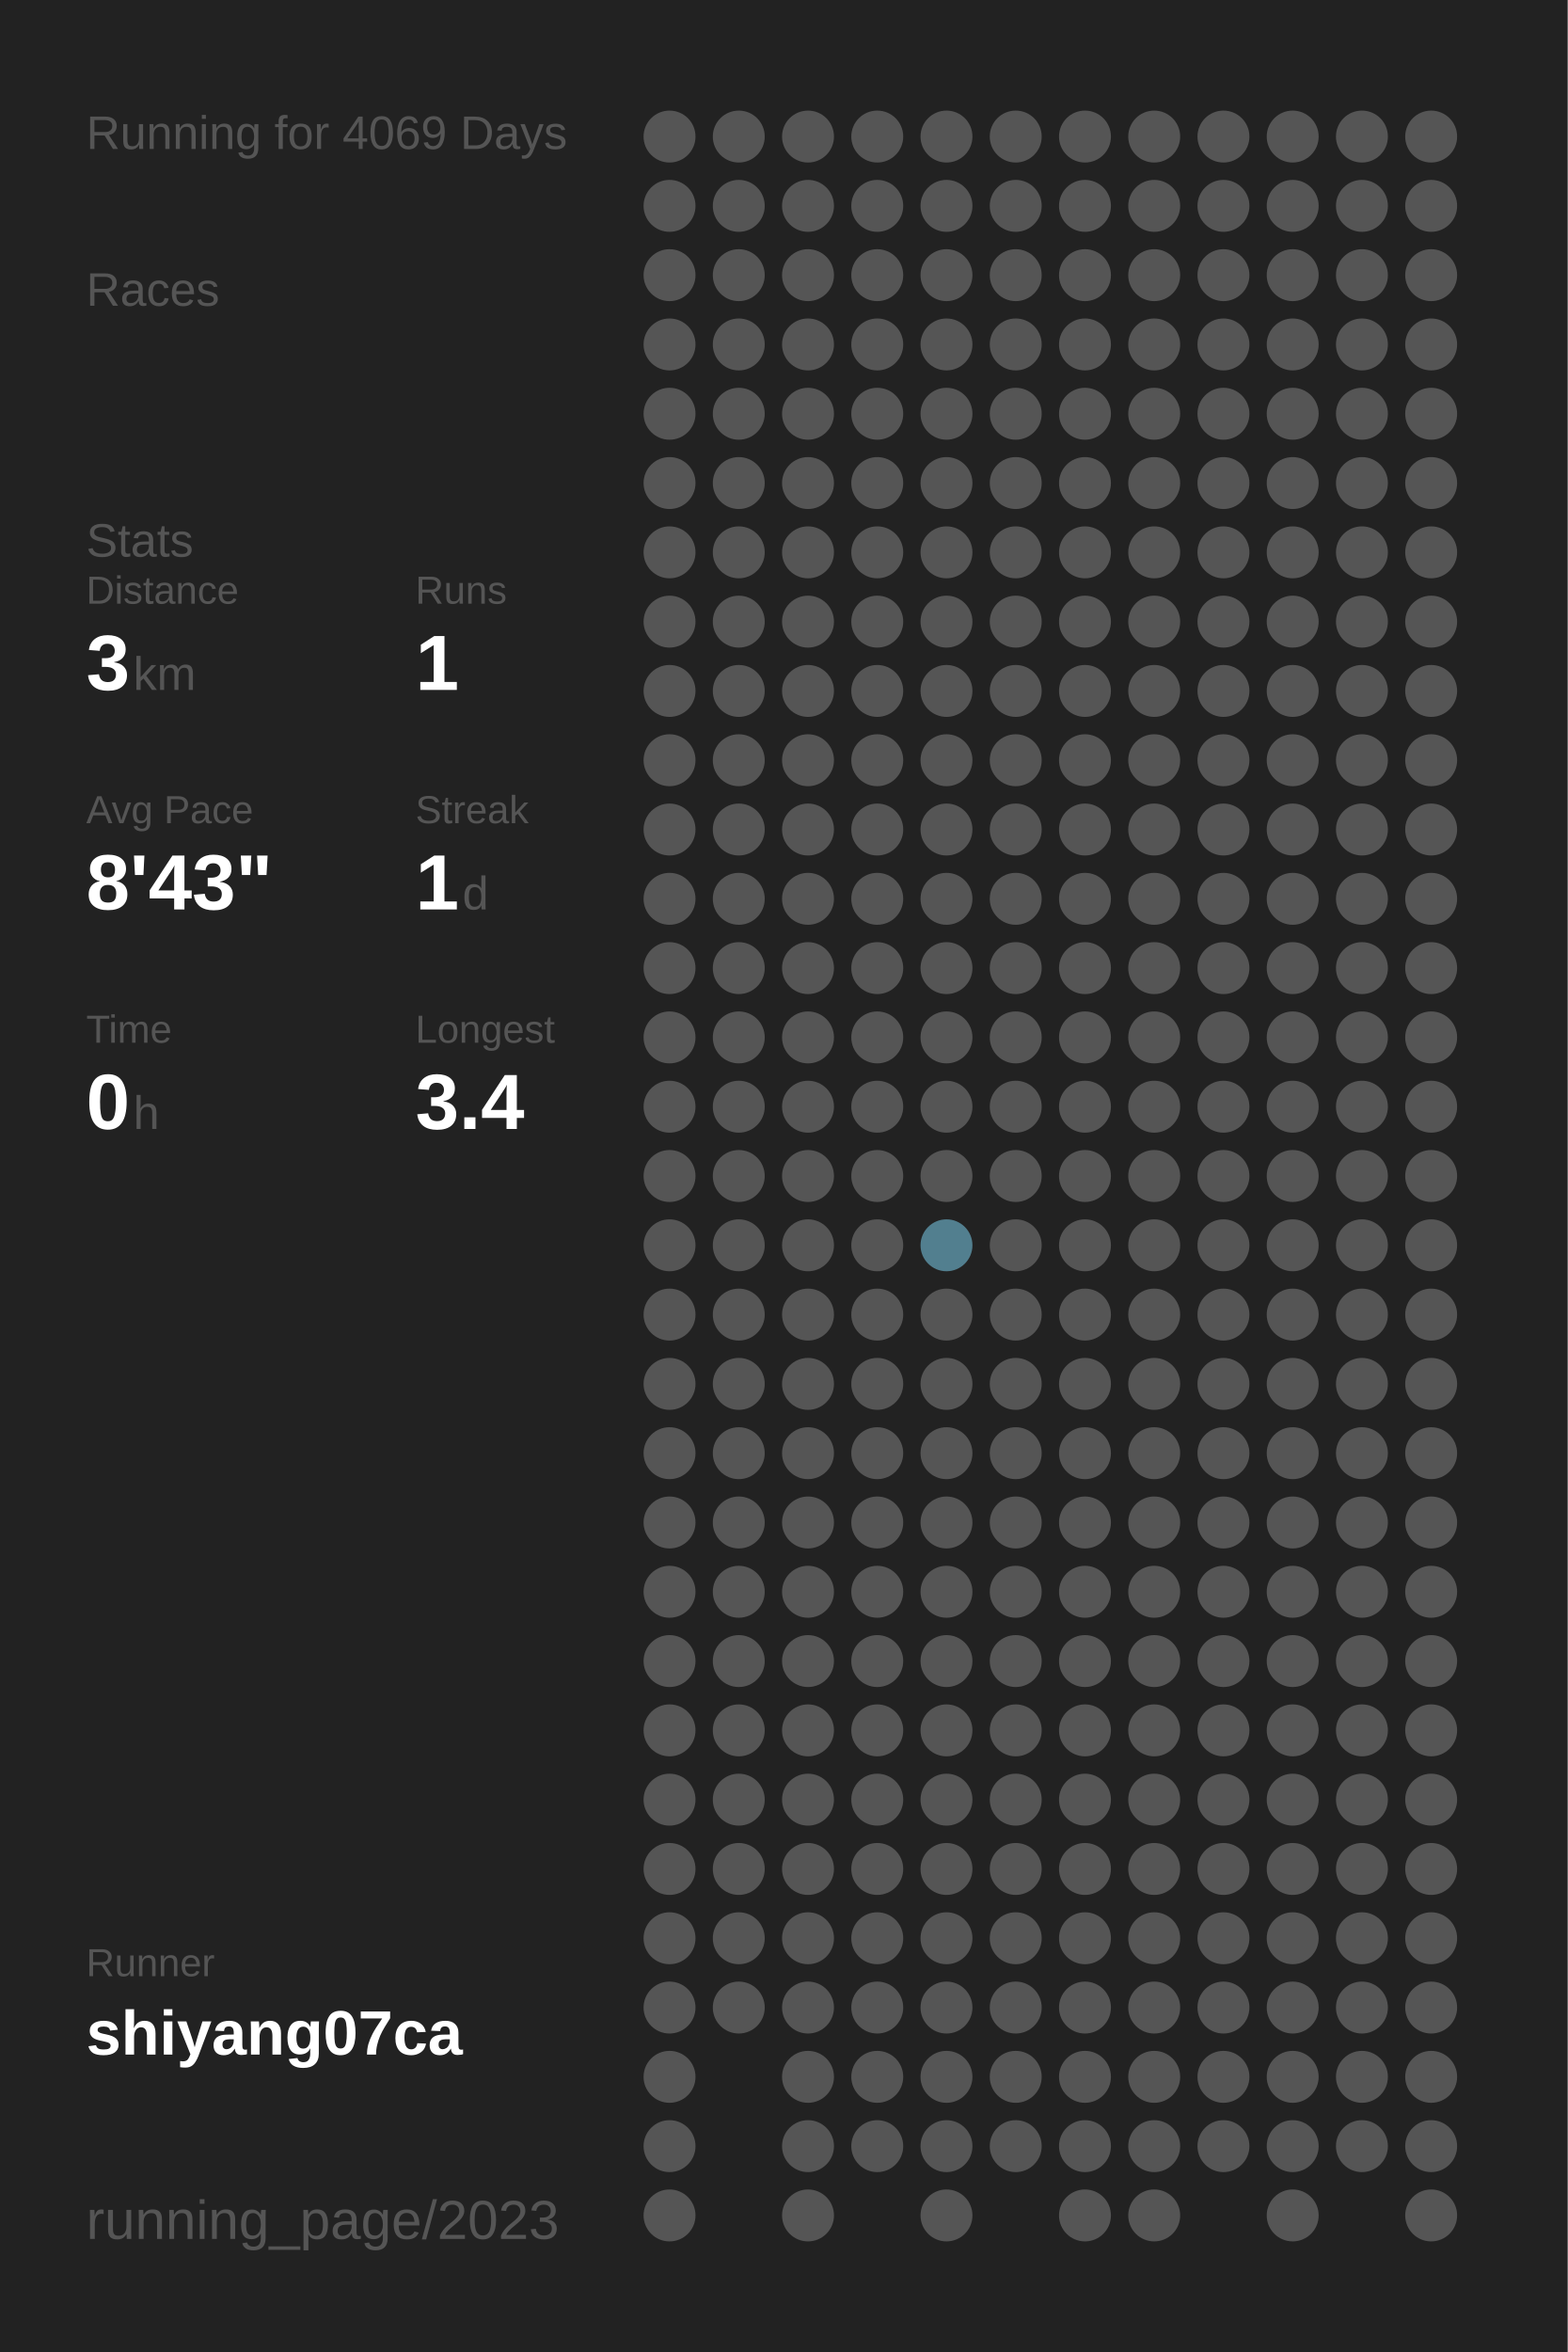
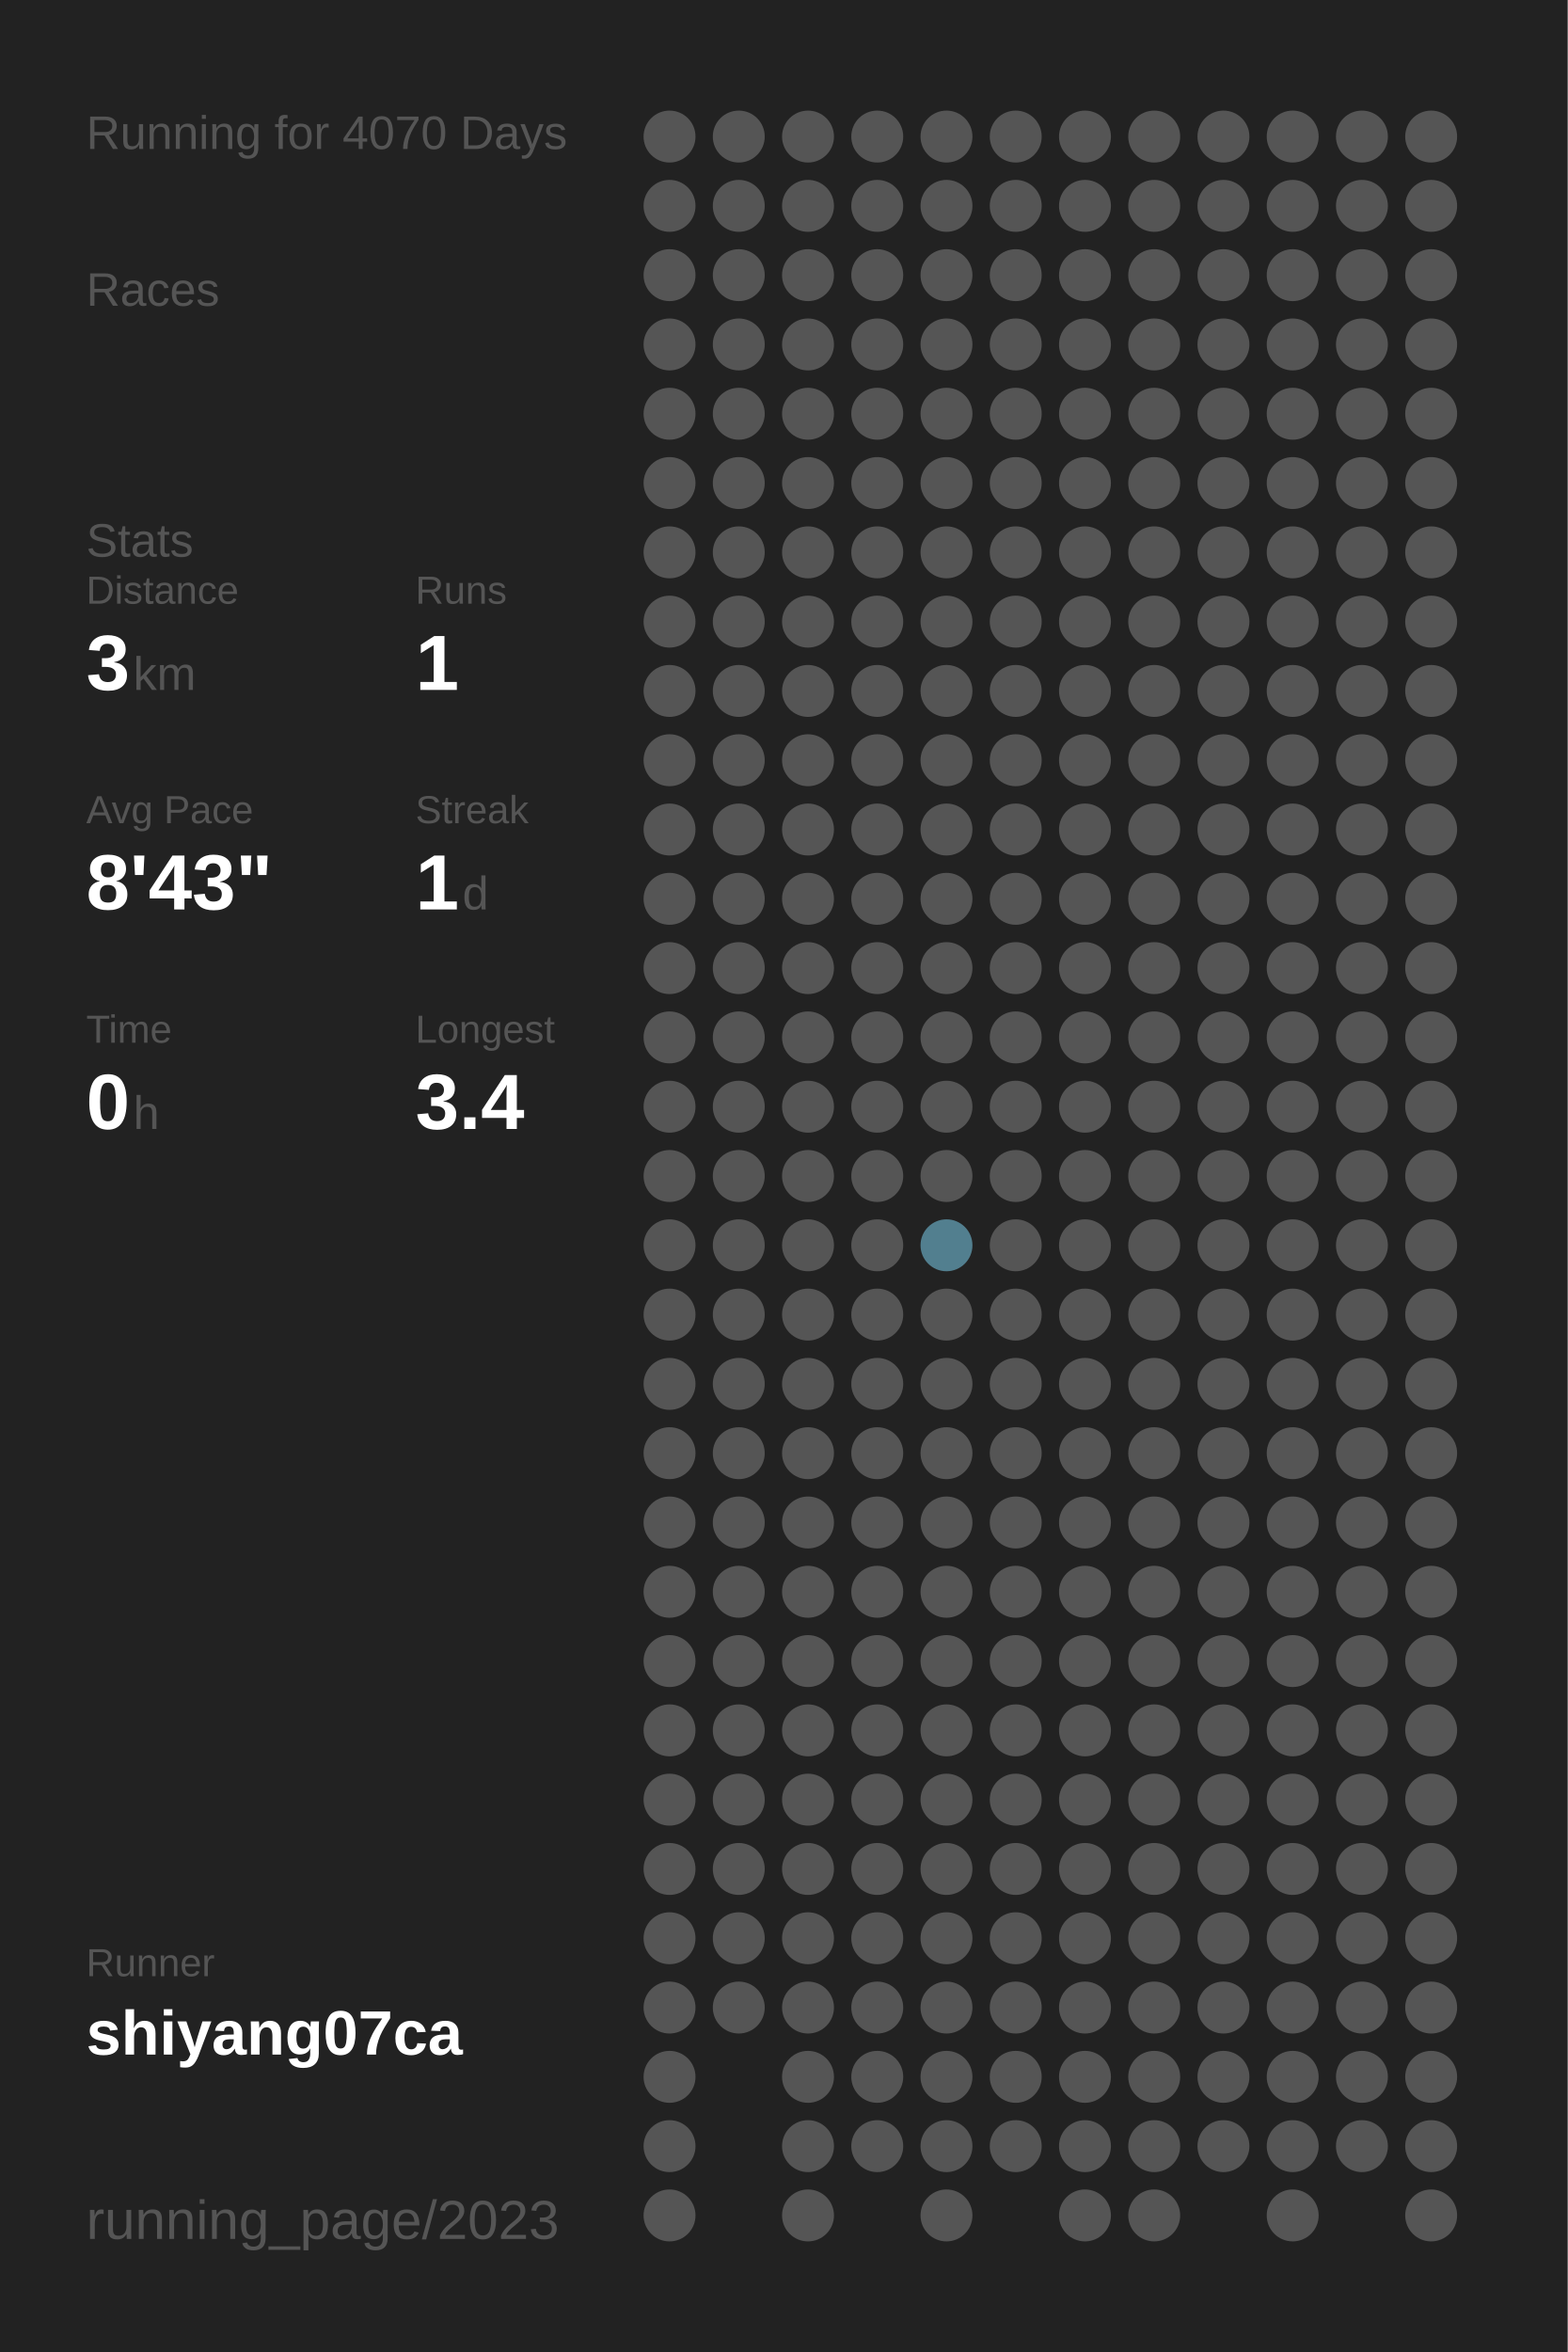
<svg xmlns="http://www.w3.org/2000/svg" baseProfile="full" height="300mm" version="1.1" viewBox="0,0,200,300" width="200mm">
  <defs />
  <rect fill="#222222" height="300" width="200" x="0" y="0" />
-   <text fill="#555555" style="font-size:6px; font-family:Arial;" x="11" y="19">Running for 4069 Days</text>
+   <text fill="#555555" style="font-size:6px; font-family:Arial;" x="11" y="19">Running for 4070 Days</text>
  <text fill="#555555" style="font-size:6px; font-family:Arial;" x="11" y="39">Races</text>
  <text fill="#555555" style="font-size:6px; font-family:Arial;" x="11" y="71">Stats</text>
  <text fill="#555555" style="font-size:5px; font-family:Arial;" x="11" y="77">Distance</text>
  <text fill="#FFFFFF" style="font-size:10px; font-family:Arial; font-weight:bold;" x="11" y="88">3</text>
  <text fill="#555555" style="font-size:6px; font-family:Arial;" x="17" y="88">km</text>
  <text fill="#555555" style="font-size:5px; font-family:Arial;" x="53" y="77">Runs</text>
  <text fill="#FFFFFF" style="font-size:10px; font-family:Arial; font-weight:bold;" x="53" y="88">1</text>
  <text fill="#555555" style="font-size:5px; font-family:Arial;" x="11" y="105">Avg Pace</text>
  <text fill="#FFFFFF" style="font-size:10px; font-family:Arial; font-weight:bold;" x="11" y="116">8'43"</text>
  <text fill="#555555" style="font-size:5px; font-family:Arial;" x="53" y="105">Streak</text>
  <text fill="#FFFFFF" style="font-size:10px; font-family:Arial; font-weight:bold;" x="53" y="116">1</text>
  <text fill="#555555" style="font-size:6px; font-family:Arial;" x="59" y="116">d</text>
  <text fill="#555555" style="font-size:5px; font-family:Arial;" x="11" y="133">Time</text>
  <text fill="#FFFFFF" style="font-size:10px; font-family:Arial; font-weight:bold;" x="11" y="144">0</text>
  <text fill="#555555" style="font-size:6px; font-family:Arial;" x="17" y="144">h</text>
  <text fill="#555555" style="font-size:5px; font-family:Arial;" x="53" y="133">Longest</text>
  <text fill="#FFFFFF" style="font-size:10px; font-family:Arial; font-weight:bold;" x="53" y="144">3.4</text>
  <text fill="#555555" style="font-size:5px; font-family:Arial;" x="11" y="252.065">Runner</text>
  <text fill="#FFFFFF" style="font-size:8px; font-family:Arial; font-weight:bold;" x="11" y="262.065">shiyang07ca</text>
  <text fill="#555555" style="font-size:7px; font-family:Arial;" x="11" y="285.581">running_page/2023</text>
  <circle cx="85.417" cy="17.419" fill="#555555" r="3.312" />
  <circle cx="85.417" cy="26.258" fill="#555555" r="3.312" />
  <circle cx="85.417" cy="35.097" fill="#555555" r="3.312" />
  <circle cx="85.417" cy="43.935" fill="#555555" r="3.312" />
  <circle cx="85.417" cy="52.774" fill="#555555" r="3.312" />
  <circle cx="85.417" cy="61.613" fill="#555555" r="3.312" />
  <circle cx="85.417" cy="70.452" fill="#555555" r="3.312" />
  <circle cx="85.417" cy="79.29" fill="#555555" r="3.312" />
  <circle cx="85.417" cy="88.129" fill="#555555" r="3.312" />
  <circle cx="85.417" cy="96.968" fill="#555555" r="3.312" />
  <circle cx="85.417" cy="105.806" fill="#555555" r="3.312" />
  <circle cx="85.417" cy="114.645" fill="#555555" r="3.312" />
  <circle cx="85.417" cy="123.484" fill="#555555" r="3.312" />
  <circle cx="85.417" cy="132.323" fill="#555555" r="3.312" />
  <circle cx="85.417" cy="141.161" fill="#555555" r="3.312" />
  <circle cx="85.417" cy="150" fill="#555555" r="3.312" />
  <circle cx="85.417" cy="158.839" fill="#555555" r="3.312" />
  <circle cx="85.417" cy="167.677" fill="#555555" r="3.312" />
  <circle cx="85.417" cy="176.516" fill="#555555" r="3.312" />
  <circle cx="85.417" cy="185.355" fill="#555555" r="3.312" />
  <circle cx="85.417" cy="194.194" fill="#555555" r="3.312" />
  <circle cx="85.417" cy="203.032" fill="#555555" r="3.312" />
  <circle cx="85.417" cy="211.871" fill="#555555" r="3.312" />
  <circle cx="85.417" cy="220.71" fill="#555555" r="3.312" />
  <circle cx="85.417" cy="229.548" fill="#555555" r="3.312" />
  <circle cx="85.417" cy="238.387" fill="#555555" r="3.312" />
  <circle cx="85.417" cy="247.226" fill="#555555" r="3.312" />
  <circle cx="85.417" cy="256.065" fill="#555555" r="3.312" />
  <circle cx="85.417" cy="264.903" fill="#555555" r="3.312" />
  <circle cx="85.417" cy="273.742" fill="#555555" r="3.312" />
  <circle cx="85.417" cy="282.581" fill="#555555" r="3.312" />
  <circle cx="94.25" cy="17.419" fill="#555555" r="3.312" />
  <circle cx="94.25" cy="26.258" fill="#555555" r="3.312" />
  <circle cx="94.25" cy="35.097" fill="#555555" r="3.312" />
  <circle cx="94.25" cy="43.935" fill="#555555" r="3.312" />
  <circle cx="94.25" cy="52.774" fill="#555555" r="3.312" />
  <circle cx="94.25" cy="61.613" fill="#555555" r="3.312" />
  <circle cx="94.25" cy="70.452" fill="#555555" r="3.312" />
  <circle cx="94.25" cy="79.29" fill="#555555" r="3.312" />
  <circle cx="94.25" cy="88.129" fill="#555555" r="3.312" />
  <circle cx="94.25" cy="96.968" fill="#555555" r="3.312" />
  <circle cx="94.25" cy="105.806" fill="#555555" r="3.312" />
  <circle cx="94.25" cy="114.645" fill="#555555" r="3.312" />
  <circle cx="94.25" cy="123.484" fill="#555555" r="3.312" />
  <circle cx="94.25" cy="132.323" fill="#555555" r="3.312" />
  <circle cx="94.25" cy="141.161" fill="#555555" r="3.312" />
  <circle cx="94.25" cy="150" fill="#555555" r="3.312" />
  <circle cx="94.25" cy="158.839" fill="#555555" r="3.312" />
  <circle cx="94.25" cy="167.677" fill="#555555" r="3.312" />
  <circle cx="94.25" cy="176.516" fill="#555555" r="3.312" />
  <circle cx="94.25" cy="185.355" fill="#555555" r="3.312" />
  <circle cx="94.25" cy="194.194" fill="#555555" r="3.312" />
  <circle cx="94.25" cy="203.032" fill="#555555" r="3.312" />
  <circle cx="94.25" cy="211.871" fill="#555555" r="3.312" />
  <circle cx="94.25" cy="220.71" fill="#555555" r="3.312" />
  <circle cx="94.25" cy="229.548" fill="#555555" r="3.312" />
  <circle cx="94.25" cy="238.387" fill="#555555" r="3.312" />
  <circle cx="94.25" cy="247.226" fill="#555555" r="3.312" />
  <circle cx="94.25" cy="256.065" fill="#555555" r="3.312" />
  <circle cx="103.083" cy="17.419" fill="#555555" r="3.312" />
  <circle cx="103.083" cy="26.258" fill="#555555" r="3.312" />
  <circle cx="103.083" cy="35.097" fill="#555555" r="3.312" />
  <circle cx="103.083" cy="43.935" fill="#555555" r="3.312" />
  <circle cx="103.083" cy="52.774" fill="#555555" r="3.312" />
  <circle cx="103.083" cy="61.613" fill="#555555" r="3.312" />
  <circle cx="103.083" cy="70.452" fill="#555555" r="3.312" />
  <circle cx="103.083" cy="79.29" fill="#555555" r="3.312" />
  <circle cx="103.083" cy="88.129" fill="#555555" r="3.312" />
  <circle cx="103.083" cy="96.968" fill="#555555" r="3.312" />
  <circle cx="103.083" cy="105.806" fill="#555555" r="3.312" />
  <circle cx="103.083" cy="114.645" fill="#555555" r="3.312" />
  <circle cx="103.083" cy="123.484" fill="#555555" r="3.312" />
  <circle cx="103.083" cy="132.323" fill="#555555" r="3.312" />
  <circle cx="103.083" cy="141.161" fill="#555555" r="3.312" />
  <circle cx="103.083" cy="150" fill="#555555" r="3.312" />
  <circle cx="103.083" cy="158.839" fill="#555555" r="3.312" />
  <circle cx="103.083" cy="167.677" fill="#555555" r="3.312" />
  <circle cx="103.083" cy="176.516" fill="#555555" r="3.312" />
  <circle cx="103.083" cy="185.355" fill="#555555" r="3.312" />
  <circle cx="103.083" cy="194.194" fill="#555555" r="3.312" />
  <circle cx="103.083" cy="203.032" fill="#555555" r="3.312" />
  <circle cx="103.083" cy="211.871" fill="#555555" r="3.312" />
  <circle cx="103.083" cy="220.71" fill="#555555" r="3.312" />
  <circle cx="103.083" cy="229.548" fill="#555555" r="3.312" />
  <circle cx="103.083" cy="238.387" fill="#555555" r="3.312" />
  <circle cx="103.083" cy="247.226" fill="#555555" r="3.312" />
  <circle cx="103.083" cy="256.065" fill="#555555" r="3.312" />
  <circle cx="103.083" cy="264.903" fill="#555555" r="3.312" />
  <circle cx="103.083" cy="273.742" fill="#555555" r="3.312" />
  <circle cx="103.083" cy="282.581" fill="#555555" r="3.312" />
  <circle cx="111.917" cy="17.419" fill="#555555" r="3.312" />
  <circle cx="111.917" cy="26.258" fill="#555555" r="3.312" />
  <circle cx="111.917" cy="35.097" fill="#555555" r="3.312" />
  <circle cx="111.917" cy="43.935" fill="#555555" r="3.312" />
  <circle cx="111.917" cy="52.774" fill="#555555" r="3.312" />
  <circle cx="111.917" cy="61.613" fill="#555555" r="3.312" />
  <circle cx="111.917" cy="70.452" fill="#555555" r="3.312" />
  <circle cx="111.917" cy="79.29" fill="#555555" r="3.312" />
  <circle cx="111.917" cy="88.129" fill="#555555" r="3.312" />
  <circle cx="111.917" cy="96.968" fill="#555555" r="3.312" />
  <circle cx="111.917" cy="105.806" fill="#555555" r="3.312" />
  <circle cx="111.917" cy="114.645" fill="#555555" r="3.312" />
  <circle cx="111.917" cy="123.484" fill="#555555" r="3.312" />
  <circle cx="111.917" cy="132.323" fill="#555555" r="3.312" />
  <circle cx="111.917" cy="141.161" fill="#555555" r="3.312" />
  <circle cx="111.917" cy="150" fill="#555555" r="3.312" />
  <circle cx="111.917" cy="158.839" fill="#555555" r="3.312" />
  <circle cx="111.917" cy="167.677" fill="#555555" r="3.312" />
  <circle cx="111.917" cy="176.516" fill="#555555" r="3.312" />
  <circle cx="111.917" cy="185.355" fill="#555555" r="3.312" />
  <circle cx="111.917" cy="194.194" fill="#555555" r="3.312" />
  <circle cx="111.917" cy="203.032" fill="#555555" r="3.312" />
  <circle cx="111.917" cy="211.871" fill="#555555" r="3.312" />
  <circle cx="111.917" cy="220.71" fill="#555555" r="3.312" />
  <circle cx="111.917" cy="229.548" fill="#555555" r="3.312" />
  <circle cx="111.917" cy="238.387" fill="#555555" r="3.312" />
  <circle cx="111.917" cy="247.226" fill="#555555" r="3.312" />
  <circle cx="111.917" cy="256.065" fill="#555555" r="3.312" />
  <circle cx="111.917" cy="264.903" fill="#555555" r="3.312" />
  <circle cx="111.917" cy="273.742" fill="#555555" r="3.312" />
  <circle cx="120.75" cy="17.419" fill="#555555" r="3.312" />
  <circle cx="120.75" cy="26.258" fill="#555555" r="3.312" />
  <circle cx="120.75" cy="35.097" fill="#555555" r="3.312" />
  <circle cx="120.75" cy="43.935" fill="#555555" r="3.312" />
  <circle cx="120.75" cy="52.774" fill="#555555" r="3.312" />
  <circle cx="120.75" cy="61.613" fill="#555555" r="3.312" />
  <circle cx="120.75" cy="70.452" fill="#555555" r="3.312" />
  <circle cx="120.75" cy="79.29" fill="#555555" r="3.312" />
  <circle cx="120.75" cy="88.129" fill="#555555" r="3.312" />
  <circle cx="120.75" cy="96.968" fill="#555555" r="3.312" />
  <circle cx="120.75" cy="105.806" fill="#555555" r="3.312" />
  <circle cx="120.75" cy="114.645" fill="#555555" r="3.312" />
  <circle cx="120.75" cy="123.484" fill="#555555" r="3.312" />
  <circle cx="120.75" cy="132.323" fill="#555555" r="3.312" />
  <circle cx="120.75" cy="141.161" fill="#555555" r="3.312" />
  <circle cx="120.75" cy="150" fill="#555555" r="3.312" />
  <circle cx="120.75" cy="158.839" fill="#527f8f" r="3.312" />
  <circle cx="120.75" cy="167.677" fill="#555555" r="3.312" />
  <circle cx="120.75" cy="176.516" fill="#555555" r="3.312" />
  <circle cx="120.75" cy="185.355" fill="#555555" r="3.312" />
  <circle cx="120.75" cy="194.194" fill="#555555" r="3.312" />
  <circle cx="120.75" cy="203.032" fill="#555555" r="3.312" />
  <circle cx="120.75" cy="211.871" fill="#555555" r="3.312" />
  <circle cx="120.75" cy="220.71" fill="#555555" r="3.312" />
  <circle cx="120.75" cy="229.548" fill="#555555" r="3.312" />
  <circle cx="120.75" cy="238.387" fill="#555555" r="3.312" />
  <circle cx="120.75" cy="247.226" fill="#555555" r="3.312" />
  <circle cx="120.75" cy="256.065" fill="#555555" r="3.312" />
  <circle cx="120.75" cy="264.903" fill="#555555" r="3.312" />
  <circle cx="120.75" cy="273.742" fill="#555555" r="3.312" />
  <circle cx="120.75" cy="282.581" fill="#555555" r="3.312" />
  <circle cx="129.583" cy="17.419" fill="#555555" r="3.312" />
  <circle cx="129.583" cy="26.258" fill="#555555" r="3.312" />
  <circle cx="129.583" cy="35.097" fill="#555555" r="3.312" />
  <circle cx="129.583" cy="43.935" fill="#555555" r="3.312" />
  <circle cx="129.583" cy="52.774" fill="#555555" r="3.312" />
  <circle cx="129.583" cy="61.613" fill="#555555" r="3.312" />
  <circle cx="129.583" cy="70.452" fill="#555555" r="3.312" />
  <circle cx="129.583" cy="79.29" fill="#555555" r="3.312" />
  <circle cx="129.583" cy="88.129" fill="#555555" r="3.312" />
  <circle cx="129.583" cy="96.968" fill="#555555" r="3.312" />
  <circle cx="129.583" cy="105.806" fill="#555555" r="3.312" />
  <circle cx="129.583" cy="114.645" fill="#555555" r="3.312" />
  <circle cx="129.583" cy="123.484" fill="#555555" r="3.312" />
  <circle cx="129.583" cy="132.323" fill="#555555" r="3.312" />
  <circle cx="129.583" cy="141.161" fill="#555555" r="3.312" />
  <circle cx="129.583" cy="150" fill="#555555" r="3.312" />
  <circle cx="129.583" cy="158.839" fill="#555555" r="3.312" />
  <circle cx="129.583" cy="167.677" fill="#555555" r="3.312" />
  <circle cx="129.583" cy="176.516" fill="#555555" r="3.312" />
  <circle cx="129.583" cy="185.355" fill="#555555" r="3.312" />
  <circle cx="129.583" cy="194.194" fill="#555555" r="3.312" />
  <circle cx="129.583" cy="203.032" fill="#555555" r="3.312" />
  <circle cx="129.583" cy="211.871" fill="#555555" r="3.312" />
  <circle cx="129.583" cy="220.71" fill="#555555" r="3.312" />
  <circle cx="129.583" cy="229.548" fill="#555555" r="3.312" />
  <circle cx="129.583" cy="238.387" fill="#555555" r="3.312" />
  <circle cx="129.583" cy="247.226" fill="#555555" r="3.312" />
  <circle cx="129.583" cy="256.065" fill="#555555" r="3.312" />
  <circle cx="129.583" cy="264.903" fill="#555555" r="3.312" />
  <circle cx="129.583" cy="273.742" fill="#555555" r="3.312" />
  <circle cx="138.417" cy="17.419" fill="#555555" r="3.312" />
  <circle cx="138.417" cy="26.258" fill="#555555" r="3.312" />
  <circle cx="138.417" cy="35.097" fill="#555555" r="3.312" />
  <circle cx="138.417" cy="43.935" fill="#555555" r="3.312" />
  <circle cx="138.417" cy="52.774" fill="#555555" r="3.312" />
  <circle cx="138.417" cy="61.613" fill="#555555" r="3.312" />
  <circle cx="138.417" cy="70.452" fill="#555555" r="3.312" />
  <circle cx="138.417" cy="79.29" fill="#555555" r="3.312" />
  <circle cx="138.417" cy="88.129" fill="#555555" r="3.312" />
  <circle cx="138.417" cy="96.968" fill="#555555" r="3.312" />
  <circle cx="138.417" cy="105.806" fill="#555555" r="3.312" />
  <circle cx="138.417" cy="114.645" fill="#555555" r="3.312" />
  <circle cx="138.417" cy="123.484" fill="#555555" r="3.312" />
  <circle cx="138.417" cy="132.323" fill="#555555" r="3.312" />
  <circle cx="138.417" cy="141.161" fill="#555555" r="3.312" />
  <circle cx="138.417" cy="150" fill="#555555" r="3.312" />
  <circle cx="138.417" cy="158.839" fill="#555555" r="3.312" />
  <circle cx="138.417" cy="167.677" fill="#555555" r="3.312" />
  <circle cx="138.417" cy="176.516" fill="#555555" r="3.312" />
  <circle cx="138.417" cy="185.355" fill="#555555" r="3.312" />
  <circle cx="138.417" cy="194.194" fill="#555555" r="3.312" />
  <circle cx="138.417" cy="203.032" fill="#555555" r="3.312" />
  <circle cx="138.417" cy="211.871" fill="#555555" r="3.312" />
  <circle cx="138.417" cy="220.71" fill="#555555" r="3.312" />
  <circle cx="138.417" cy="229.548" fill="#555555" r="3.312" />
  <circle cx="138.417" cy="238.387" fill="#555555" r="3.312" />
  <circle cx="138.417" cy="247.226" fill="#555555" r="3.312" />
  <circle cx="138.417" cy="256.065" fill="#555555" r="3.312" />
  <circle cx="138.417" cy="264.903" fill="#555555" r="3.312" />
  <circle cx="138.417" cy="273.742" fill="#555555" r="3.312" />
  <circle cx="138.417" cy="282.581" fill="#555555" r="3.312" />
  <circle cx="147.25" cy="17.419" fill="#555555" r="3.312" />
  <circle cx="147.25" cy="26.258" fill="#555555" r="3.312" />
  <circle cx="147.25" cy="35.097" fill="#555555" r="3.312" />
  <circle cx="147.25" cy="43.935" fill="#555555" r="3.312" />
  <circle cx="147.25" cy="52.774" fill="#555555" r="3.312" />
  <circle cx="147.25" cy="61.613" fill="#555555" r="3.312" />
  <circle cx="147.25" cy="70.452" fill="#555555" r="3.312" />
  <circle cx="147.25" cy="79.29" fill="#555555" r="3.312" />
  <circle cx="147.25" cy="88.129" fill="#555555" r="3.312" />
  <circle cx="147.25" cy="96.968" fill="#555555" r="3.312" />
  <circle cx="147.25" cy="105.806" fill="#555555" r="3.312" />
  <circle cx="147.25" cy="114.645" fill="#555555" r="3.312" />
  <circle cx="147.25" cy="123.484" fill="#555555" r="3.312" />
  <circle cx="147.25" cy="132.323" fill="#555555" r="3.312" />
  <circle cx="147.25" cy="141.161" fill="#555555" r="3.312" />
  <circle cx="147.25" cy="150" fill="#555555" r="3.312" />
  <circle cx="147.25" cy="158.839" fill="#555555" r="3.312" />
  <circle cx="147.25" cy="167.677" fill="#555555" r="3.312" />
  <circle cx="147.25" cy="176.516" fill="#555555" r="3.312" />
  <circle cx="147.25" cy="185.355" fill="#555555" r="3.312" />
  <circle cx="147.25" cy="194.194" fill="#555555" r="3.312" />
  <circle cx="147.25" cy="203.032" fill="#555555" r="3.312" />
  <circle cx="147.25" cy="211.871" fill="#555555" r="3.312" />
  <circle cx="147.25" cy="220.71" fill="#555555" r="3.312" />
  <circle cx="147.25" cy="229.548" fill="#555555" r="3.312" />
  <circle cx="147.25" cy="238.387" fill="#555555" r="3.312" />
  <circle cx="147.25" cy="247.226" fill="#555555" r="3.312" />
  <circle cx="147.25" cy="256.065" fill="#555555" r="3.312" />
  <circle cx="147.25" cy="264.903" fill="#555555" r="3.312" />
  <circle cx="147.25" cy="273.742" fill="#555555" r="3.312" />
  <circle cx="147.25" cy="282.581" fill="#555555" r="3.312" />
  <circle cx="156.083" cy="17.419" fill="#555555" r="3.312" />
  <circle cx="156.083" cy="26.258" fill="#555555" r="3.312" />
  <circle cx="156.083" cy="35.097" fill="#555555" r="3.312" />
  <circle cx="156.083" cy="43.935" fill="#555555" r="3.312" />
  <circle cx="156.083" cy="52.774" fill="#555555" r="3.312" />
  <circle cx="156.083" cy="61.613" fill="#555555" r="3.312" />
  <circle cx="156.083" cy="70.452" fill="#555555" r="3.312" />
  <circle cx="156.083" cy="79.29" fill="#555555" r="3.312" />
  <circle cx="156.083" cy="88.129" fill="#555555" r="3.312" />
  <circle cx="156.083" cy="96.968" fill="#555555" r="3.312" />
  <circle cx="156.083" cy="105.806" fill="#555555" r="3.312" />
  <circle cx="156.083" cy="114.645" fill="#555555" r="3.312" />
  <circle cx="156.083" cy="123.484" fill="#555555" r="3.312" />
  <circle cx="156.083" cy="132.323" fill="#555555" r="3.312" />
  <circle cx="156.083" cy="141.161" fill="#555555" r="3.312" />
  <circle cx="156.083" cy="150" fill="#555555" r="3.312" />
  <circle cx="156.083" cy="158.839" fill="#555555" r="3.312" />
  <circle cx="156.083" cy="167.677" fill="#555555" r="3.312" />
  <circle cx="156.083" cy="176.516" fill="#555555" r="3.312" />
  <circle cx="156.083" cy="185.355" fill="#555555" r="3.312" />
  <circle cx="156.083" cy="194.194" fill="#555555" r="3.312" />
  <circle cx="156.083" cy="203.032" fill="#555555" r="3.312" />
  <circle cx="156.083" cy="211.871" fill="#555555" r="3.312" />
  <circle cx="156.083" cy="220.71" fill="#555555" r="3.312" />
  <circle cx="156.083" cy="229.548" fill="#555555" r="3.312" />
  <circle cx="156.083" cy="238.387" fill="#555555" r="3.312" />
  <circle cx="156.083" cy="247.226" fill="#555555" r="3.312" />
  <circle cx="156.083" cy="256.065" fill="#555555" r="3.312" />
  <circle cx="156.083" cy="264.903" fill="#555555" r="3.312" />
  <circle cx="156.083" cy="273.742" fill="#555555" r="3.312" />
  <circle cx="164.917" cy="17.419" fill="#555555" r="3.312" />
  <circle cx="164.917" cy="26.258" fill="#555555" r="3.312" />
  <circle cx="164.917" cy="35.097" fill="#555555" r="3.312" />
  <circle cx="164.917" cy="43.935" fill="#555555" r="3.312" />
  <circle cx="164.917" cy="52.774" fill="#555555" r="3.312" />
  <circle cx="164.917" cy="61.613" fill="#555555" r="3.312" />
  <circle cx="164.917" cy="70.452" fill="#555555" r="3.312" />
  <circle cx="164.917" cy="79.29" fill="#555555" r="3.312" />
  <circle cx="164.917" cy="88.129" fill="#555555" r="3.312" />
  <circle cx="164.917" cy="96.968" fill="#555555" r="3.312" />
  <circle cx="164.917" cy="105.806" fill="#555555" r="3.312" />
  <circle cx="164.917" cy="114.645" fill="#555555" r="3.312" />
  <circle cx="164.917" cy="123.484" fill="#555555" r="3.312" />
  <circle cx="164.917" cy="132.323" fill="#555555" r="3.312" />
  <circle cx="164.917" cy="141.161" fill="#555555" r="3.312" />
  <circle cx="164.917" cy="150" fill="#555555" r="3.312" />
  <circle cx="164.917" cy="158.839" fill="#555555" r="3.312" />
  <circle cx="164.917" cy="167.677" fill="#555555" r="3.312" />
  <circle cx="164.917" cy="176.516" fill="#555555" r="3.312" />
  <circle cx="164.917" cy="185.355" fill="#555555" r="3.312" />
  <circle cx="164.917" cy="194.194" fill="#555555" r="3.312" />
  <circle cx="164.917" cy="203.032" fill="#555555" r="3.312" />
  <circle cx="164.917" cy="211.871" fill="#555555" r="3.312" />
  <circle cx="164.917" cy="220.71" fill="#555555" r="3.312" />
  <circle cx="164.917" cy="229.548" fill="#555555" r="3.312" />
  <circle cx="164.917" cy="238.387" fill="#555555" r="3.312" />
  <circle cx="164.917" cy="247.226" fill="#555555" r="3.312" />
  <circle cx="164.917" cy="256.065" fill="#555555" r="3.312" />
  <circle cx="164.917" cy="264.903" fill="#555555" r="3.312" />
  <circle cx="164.917" cy="273.742" fill="#555555" r="3.312" />
  <circle cx="164.917" cy="282.581" fill="#555555" r="3.312" />
  <circle cx="173.75" cy="17.419" fill="#555555" r="3.312" />
  <circle cx="173.75" cy="26.258" fill="#555555" r="3.312" />
  <circle cx="173.75" cy="35.097" fill="#555555" r="3.312" />
  <circle cx="173.75" cy="43.935" fill="#555555" r="3.312" />
  <circle cx="173.75" cy="52.774" fill="#555555" r="3.312" />
  <circle cx="173.75" cy="61.613" fill="#555555" r="3.312" />
  <circle cx="173.75" cy="70.452" fill="#555555" r="3.312" />
  <circle cx="173.75" cy="79.29" fill="#555555" r="3.312" />
  <circle cx="173.75" cy="88.129" fill="#555555" r="3.312" />
  <circle cx="173.75" cy="96.968" fill="#555555" r="3.312" />
  <circle cx="173.75" cy="105.806" fill="#555555" r="3.312" />
  <circle cx="173.75" cy="114.645" fill="#555555" r="3.312" />
  <circle cx="173.75" cy="123.484" fill="#555555" r="3.312" />
  <circle cx="173.75" cy="132.323" fill="#555555" r="3.312" />
  <circle cx="173.75" cy="141.161" fill="#555555" r="3.312" />
  <circle cx="173.75" cy="150" fill="#555555" r="3.312" />
  <circle cx="173.75" cy="158.839" fill="#555555" r="3.312" />
  <circle cx="173.75" cy="167.677" fill="#555555" r="3.312" />
  <circle cx="173.75" cy="176.516" fill="#555555" r="3.312" />
  <circle cx="173.75" cy="185.355" fill="#555555" r="3.312" />
  <circle cx="173.75" cy="194.194" fill="#555555" r="3.312" />
  <circle cx="173.75" cy="203.032" fill="#555555" r="3.312" />
  <circle cx="173.75" cy="211.871" fill="#555555" r="3.312" />
  <circle cx="173.75" cy="220.71" fill="#555555" r="3.312" />
  <circle cx="173.75" cy="229.548" fill="#555555" r="3.312" />
  <circle cx="173.75" cy="238.387" fill="#555555" r="3.312" />
  <circle cx="173.75" cy="247.226" fill="#555555" r="3.312" />
  <circle cx="173.75" cy="256.065" fill="#555555" r="3.312" />
  <circle cx="173.75" cy="264.903" fill="#555555" r="3.312" />
  <circle cx="173.75" cy="273.742" fill="#555555" r="3.312" />
  <circle cx="182.583" cy="17.419" fill="#555555" r="3.312" />
  <circle cx="182.583" cy="26.258" fill="#555555" r="3.312" />
  <circle cx="182.583" cy="35.097" fill="#555555" r="3.312" />
  <circle cx="182.583" cy="43.935" fill="#555555" r="3.312" />
  <circle cx="182.583" cy="52.774" fill="#555555" r="3.312" />
  <circle cx="182.583" cy="61.613" fill="#555555" r="3.312" />
  <circle cx="182.583" cy="70.452" fill="#555555" r="3.312" />
  <circle cx="182.583" cy="79.29" fill="#555555" r="3.312" />
  <circle cx="182.583" cy="88.129" fill="#555555" r="3.312" />
  <circle cx="182.583" cy="96.968" fill="#555555" r="3.312" />
  <circle cx="182.583" cy="105.806" fill="#555555" r="3.312" />
  <circle cx="182.583" cy="114.645" fill="#555555" r="3.312" />
  <circle cx="182.583" cy="123.484" fill="#555555" r="3.312" />
  <circle cx="182.583" cy="132.323" fill="#555555" r="3.312" />
  <circle cx="182.583" cy="141.161" fill="#555555" r="3.312" />
  <circle cx="182.583" cy="150" fill="#555555" r="3.312" />
  <circle cx="182.583" cy="158.839" fill="#555555" r="3.312" />
  <circle cx="182.583" cy="167.677" fill="#555555" r="3.312" />
  <circle cx="182.583" cy="176.516" fill="#555555" r="3.312" />
  <circle cx="182.583" cy="185.355" fill="#555555" r="3.312" />
  <circle cx="182.583" cy="194.194" fill="#555555" r="3.312" />
  <circle cx="182.583" cy="203.032" fill="#555555" r="3.312" />
  <circle cx="182.583" cy="211.871" fill="#555555" r="3.312" />
  <circle cx="182.583" cy="220.71" fill="#555555" r="3.312" />
  <circle cx="182.583" cy="229.548" fill="#555555" r="3.312" />
  <circle cx="182.583" cy="238.387" fill="#555555" r="3.312" />
  <circle cx="182.583" cy="247.226" fill="#555555" r="3.312" />
  <circle cx="182.583" cy="256.065" fill="#555555" r="3.312" />
  <circle cx="182.583" cy="264.903" fill="#555555" r="3.312" />
  <circle cx="182.583" cy="273.742" fill="#555555" r="3.312" />
  <circle cx="182.583" cy="282.581" fill="#555555" r="3.312" />
</svg>
